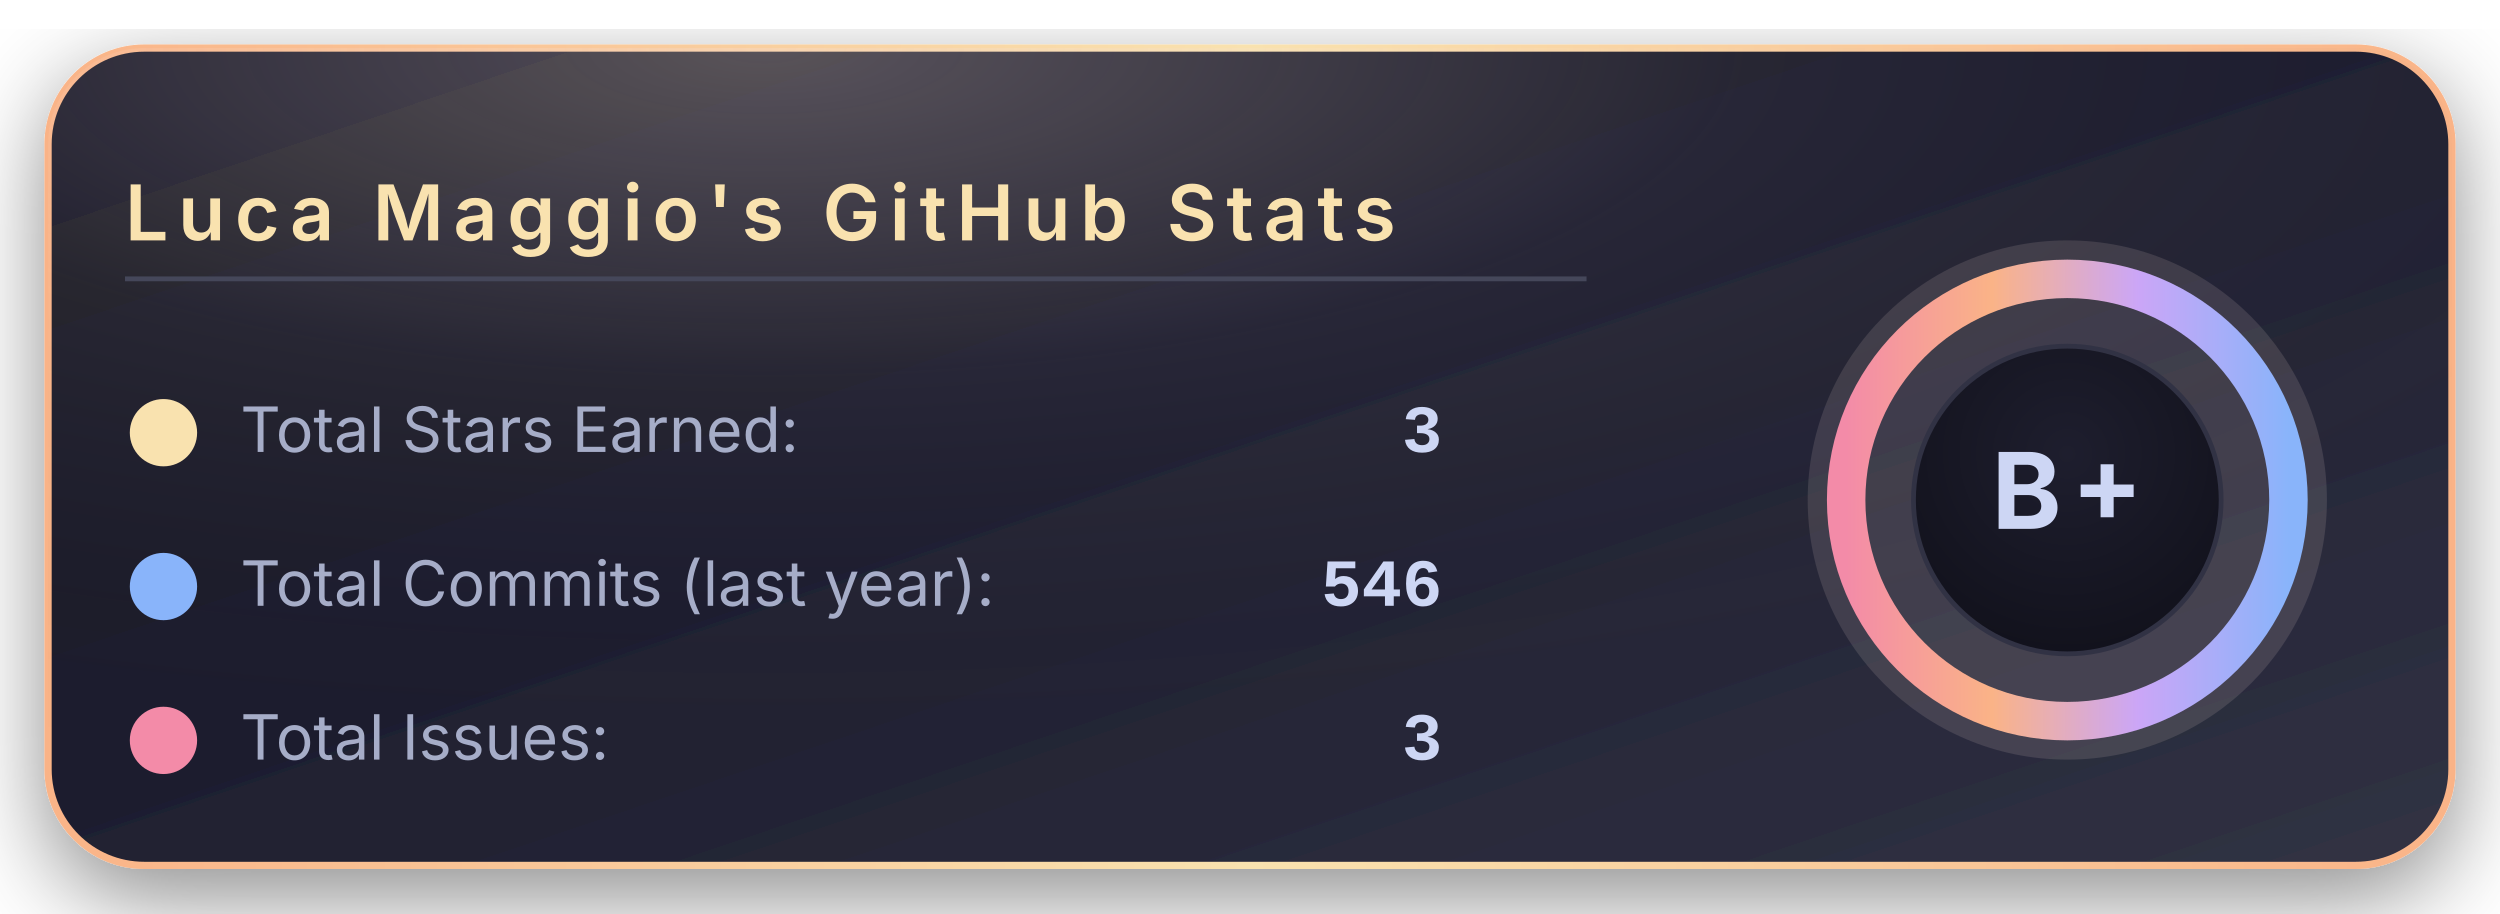
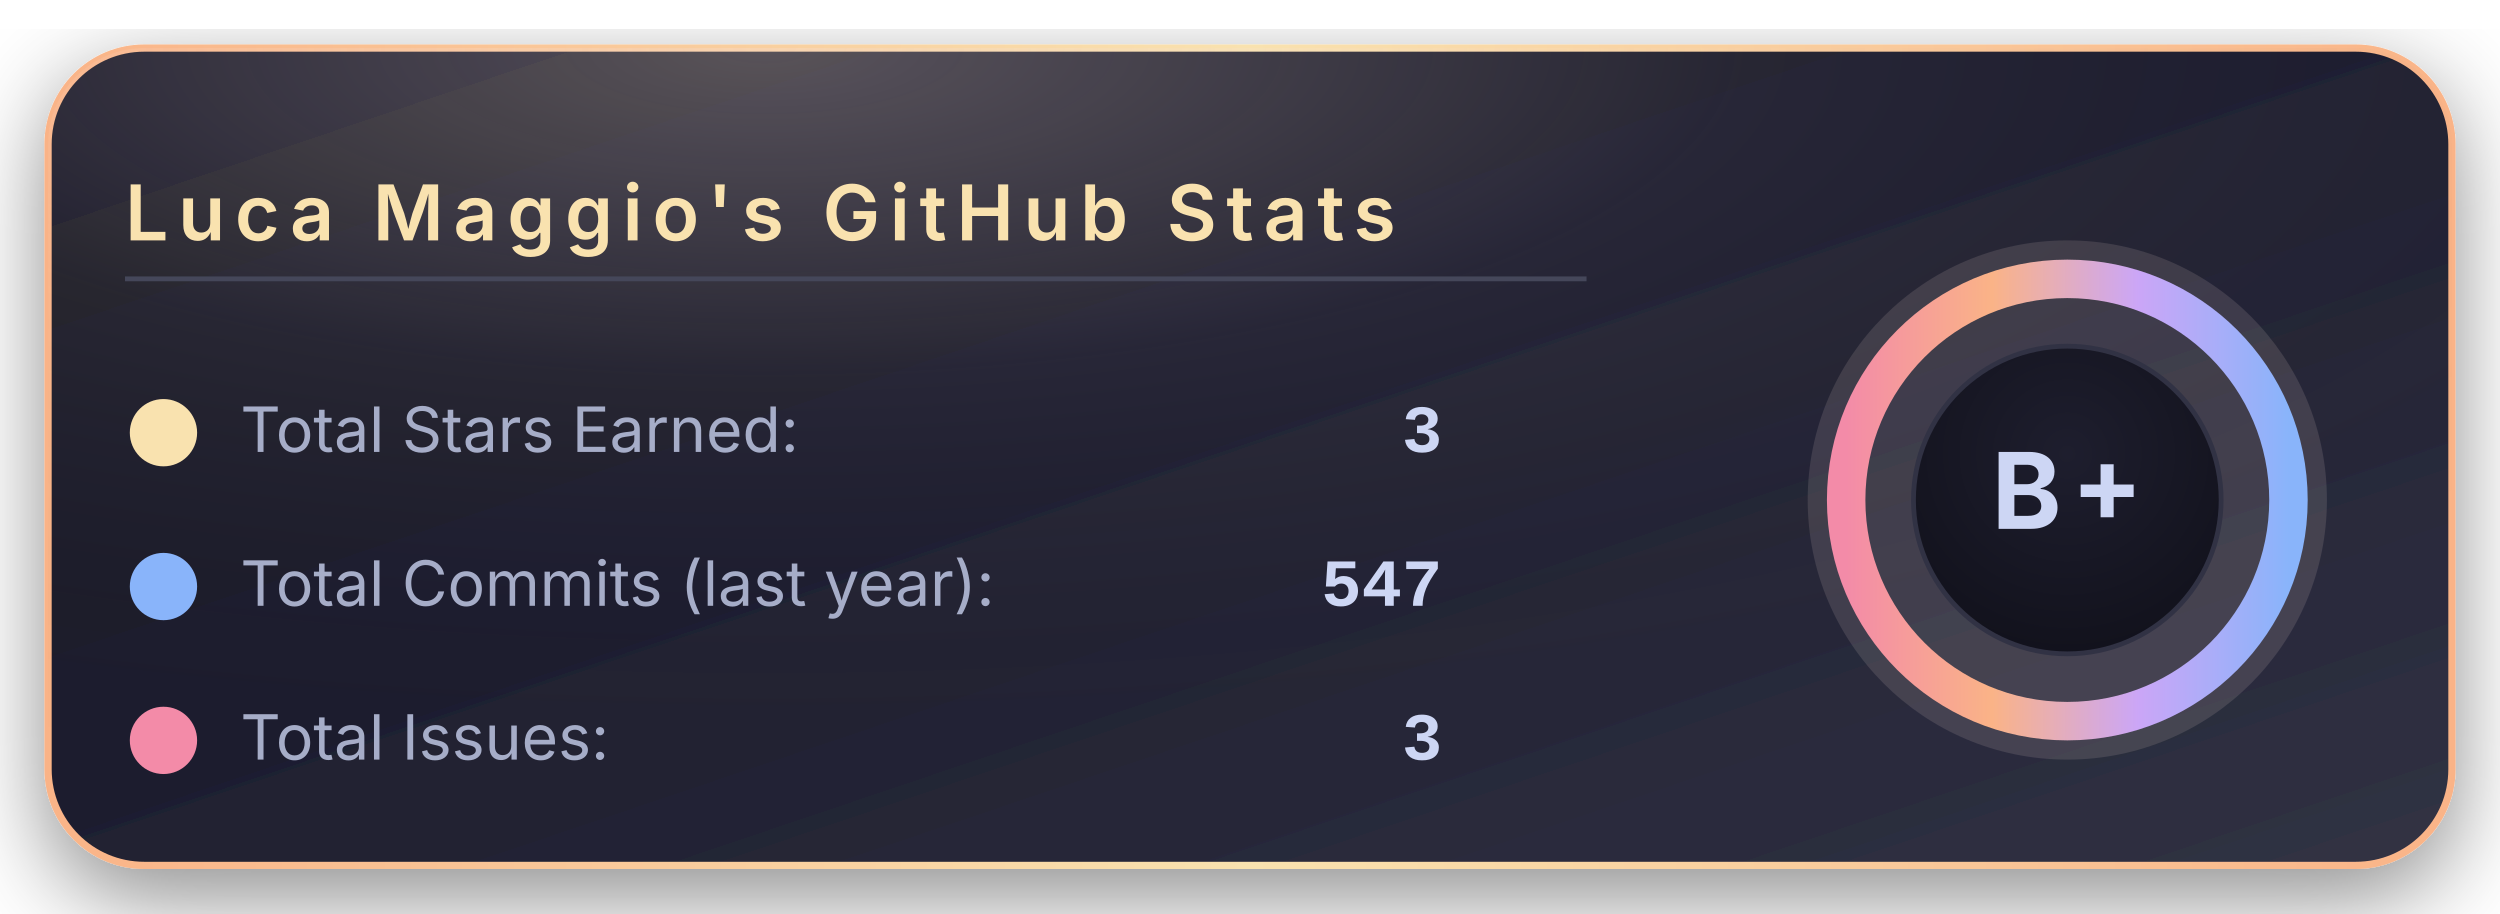
<svg xmlns="http://www.w3.org/2000/svg" width="520" height="190" viewBox="0 0 520 190">
  <defs>
    <linearGradient id="bgGradient" x1="0%" y1="0%" x2="100%" y2="100%">
      <stop offset="0%" stop-color="#181825" />
      <stop offset="45%" stop-color="#1e1e2e" />
      <stop offset="100%" stop-color="#313244" />
    </linearGradient>
    <linearGradient id="borderGradient" x1="0%" y1="0%" x2="100%" y2="0%">
      <stop offset="0%" stop-color="#fab387" />
      <stop offset="50%" stop-color="#f9e2af" />
      <stop offset="100%" stop-color="#fab387" />
    </linearGradient>
    <filter id="softShadow" x="-30%" y="-30%" width="160%" height="160%">
      <feDropShadow dx="0" dy="6" stdDeviation="10" flood-color="#000000" flood-opacity="0.45" />
    </filter>
    <radialGradient id="coffeeGlow" cx="30%" cy="0%" r="90%">
      <stop offset="0%" stop-color="#f5e0dc" stop-opacity="0.28" />
      <stop offset="45%" stop-color="#f5e0dc" stop-opacity="0.05" />
      <stop offset="100%" stop-color="#000000" stop-opacity="0" />
    </radialGradient>
    <radialGradient id="innerCircle" cx="50%" cy="35%" r="70%">
      <stop offset="0%" stop-color="#1e1e2e" />
      <stop offset="100%" stop-color="#11111b" />
    </radialGradient>
    <linearGradient id="ringGradient" x1="0%" y1="0%" x2="100%" y2="0%">
      <stop offset="0%" stop-color="#f38ba8" />
      <stop offset="33%" stop-color="#fab387" />
      <stop offset="66%" stop-color="#cba6f7" />
      <stop offset="100%" stop-color="#89b4fa" />
    </linearGradient>
  </defs>
  <rect x="10" y="10" rx="20" ry="20" width="500" height="170" fill="url(#bgGradient)" stroke="url(#borderGradient)" stroke-width="1.5" filter="url(#softShadow)" />
  <rect x="10" y="10" rx="20" ry="20" width="500" height="170" fill="url(#coffeeGlow)" />
  <text x="26" y="50" font-family="system-ui, -apple-system, BlinkMacSystemFont, 'Segoe UI', sans-serif" font-size="16" font-weight="600" letter-spacing="2" fill="#f9e2af">
      Luca Maggio's GitHub Stats
    </text>
  <line x1="26" y1="58" x2="330" y2="58" stroke="#45475a" stroke-width="1" />
  <circle cx="34" cy="90" r="7" fill="#f9e2af" />
  <text x="50" y="94" font-family="system-ui, -apple-system, BlinkMacSystemFont, 'Segoe UI', sans-serif" font-size="13" fill="#a6adc8">
      Total Stars Earned:
    </text>
  <text x="300" y="94" text-anchor="end" font-family="ui-monospace, SFMono-Regular, Menlo, Monaco, Consolas, 'Liberation Mono', 'Courier New', monospace" font-size="14" font-weight="600" fill="#cdd6f4">
      3
    </text>
  <circle cx="34" cy="122" r="7" fill="#89b4fa" />
  <text x="50" y="126" font-family="system-ui, -apple-system, BlinkMacSystemFont, 'Segoe UI', sans-serif" font-size="13" fill="#a6adc8">
      Total Commits (last year):
    </text>
  <text x="300" y="126" text-anchor="end" font-family="ui-monospace, SFMono-Regular, Menlo, Monaco, Consolas, 'Liberation Mono', 'Courier New', monospace" font-size="14" font-weight="600" fill="#cdd6f4">
-       546
+       547
    </text>
  <circle cx="34" cy="154" r="7" fill="#f38ba8" />
  <text x="50" y="158" font-family="system-ui, -apple-system, BlinkMacSystemFont, 'Segoe UI', sans-serif" font-size="13" fill="#a6adc8">
      Total Issues:
    </text>
  <text x="300" y="158" text-anchor="end" font-family="ui-monospace, SFMono-Regular, Menlo, Monaco, Consolas, 'Liberation Mono', 'Courier New', monospace" font-size="14" font-weight="600" fill="#cdd6f4">
      3
    </text>
  <g transform="translate(430, 104)">
    <circle cx="0" cy="0" r="54" fill="#f5e0dc" opacity="0.13" />
    <circle cx="0" cy="0" r="46" fill="none" stroke="url(#ringGradient)" stroke-width="8" />
    <circle cx="0" cy="0" r="32" fill="url(#innerCircle)" stroke="#313244" stroke-width="1" />
    <text x="0" y="6" text-anchor="middle" font-family="system-ui, -apple-system, BlinkMacSystemFont, 'Segoe UI', sans-serif" font-size="22" font-weight="700" letter-spacing="2" fill="#cdd6f4">
        B+
      </text>
  </g>
</svg>
